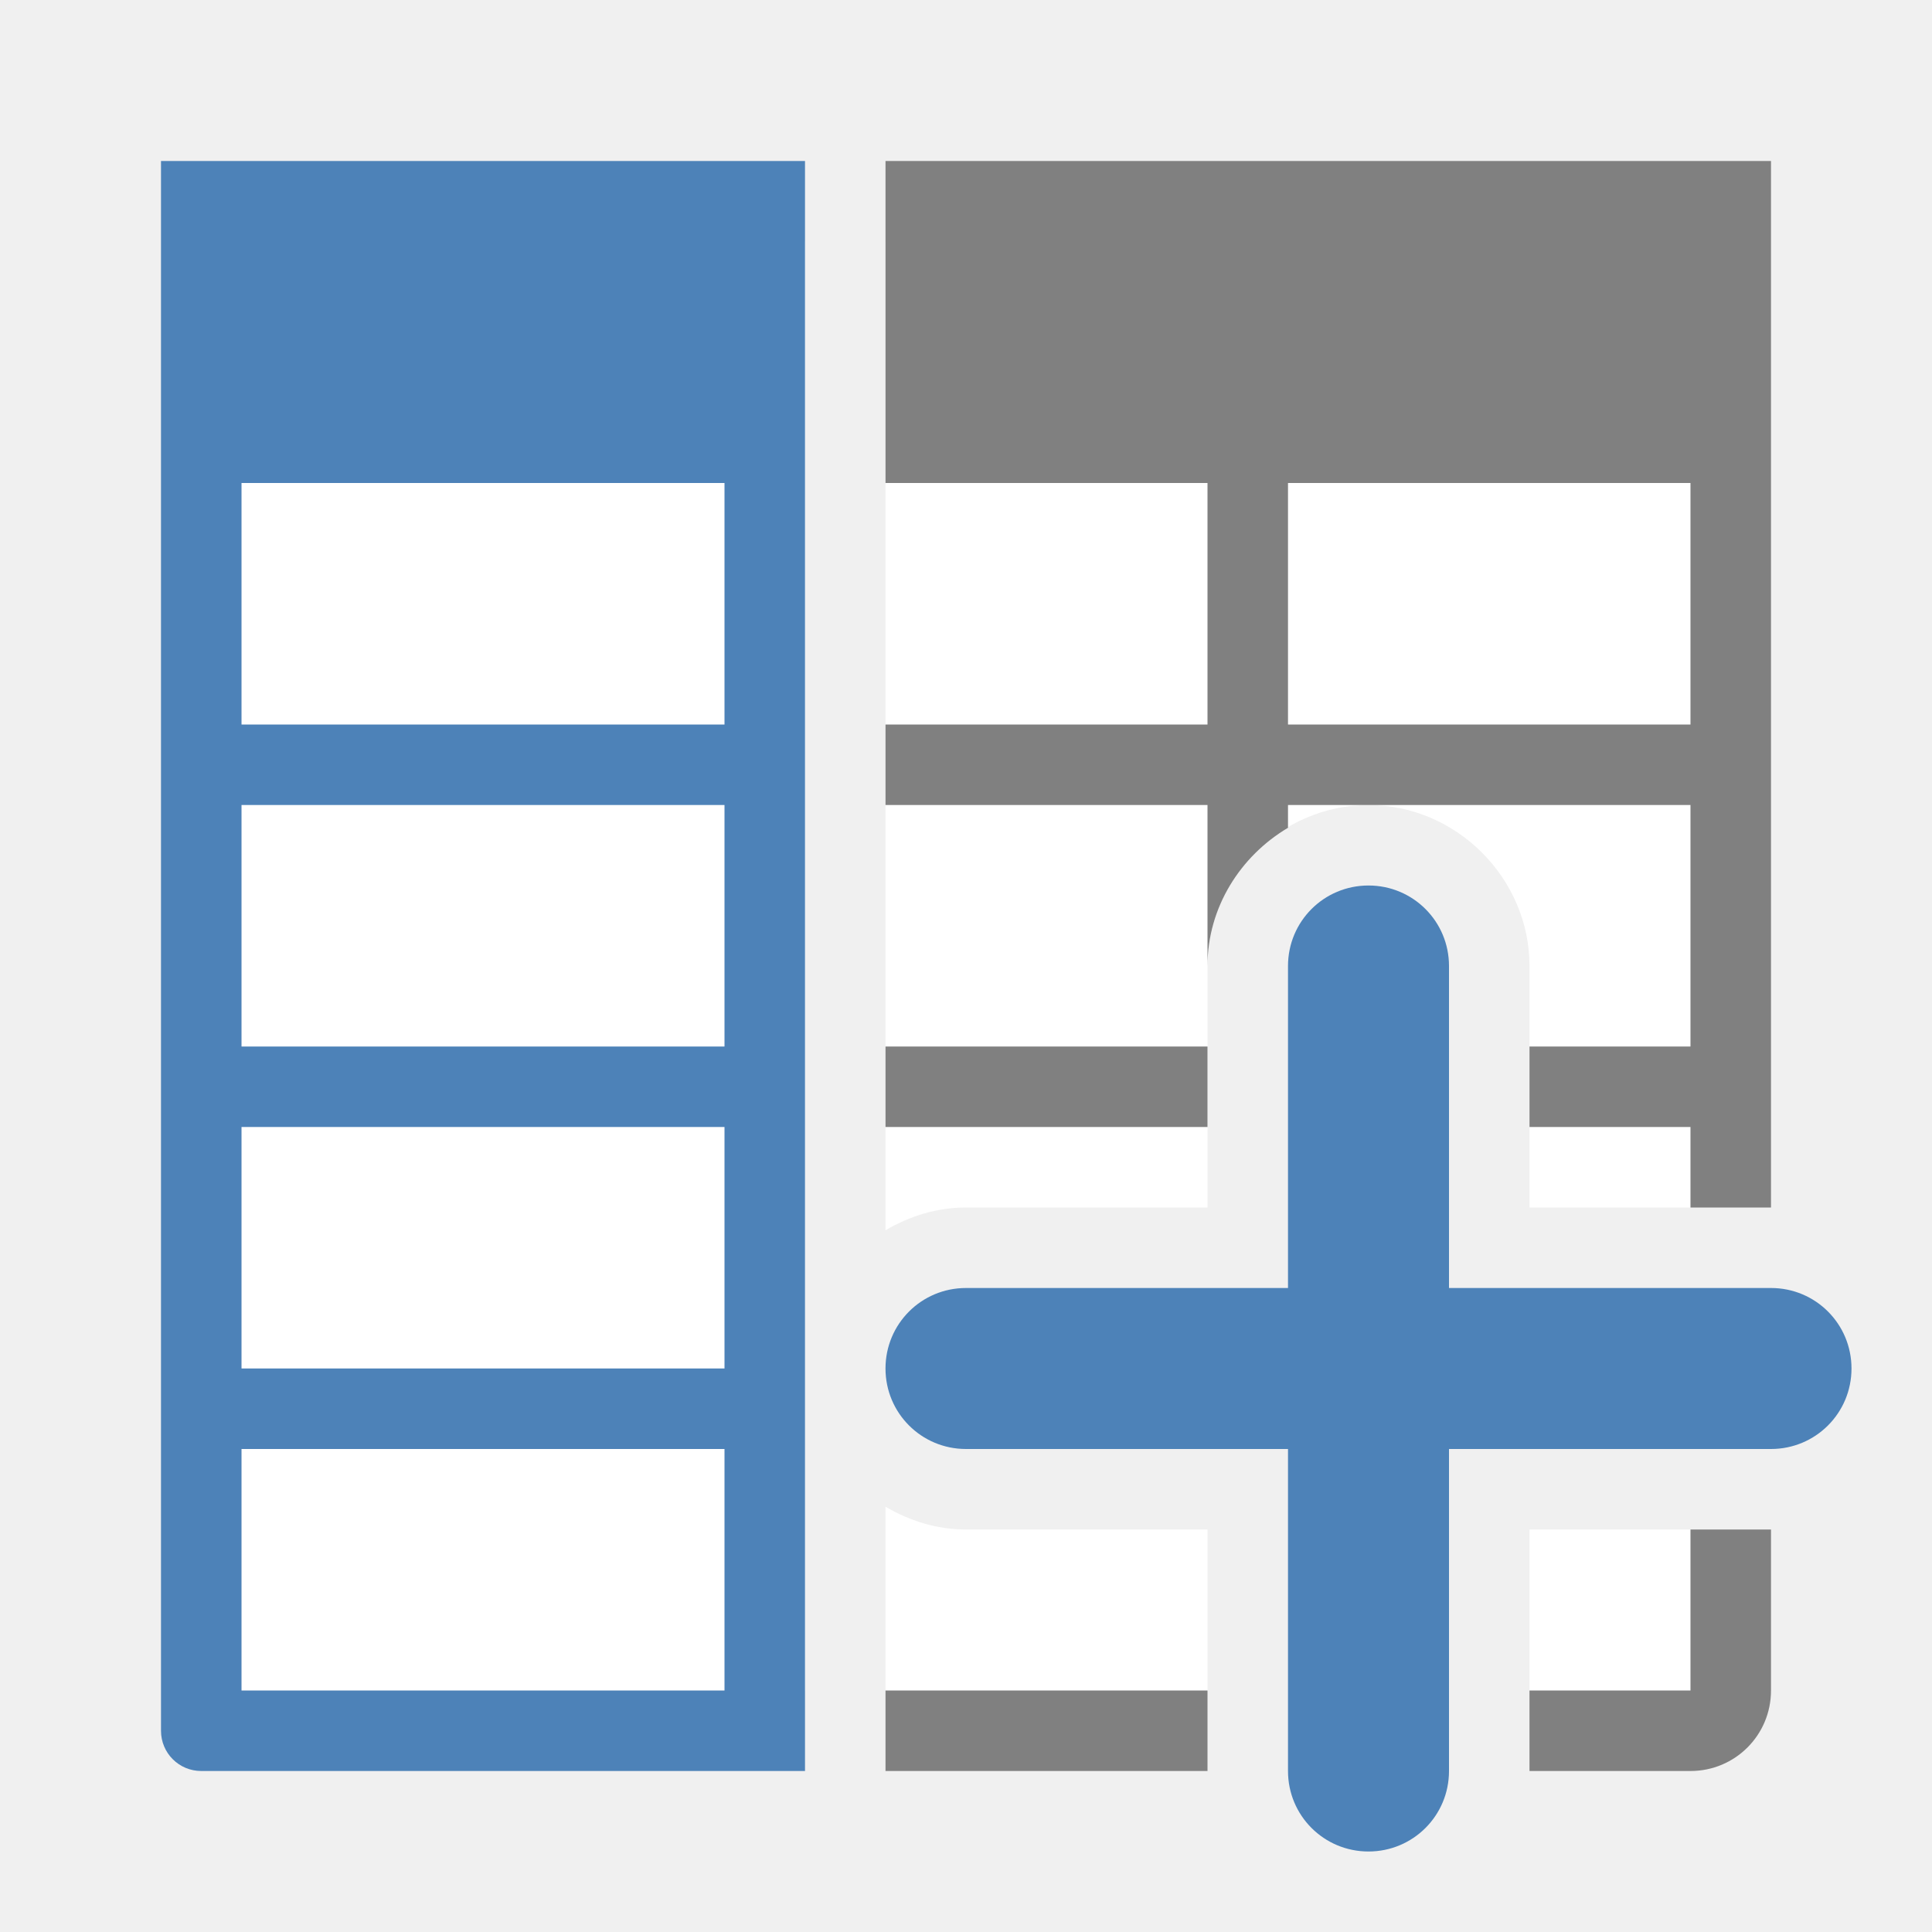
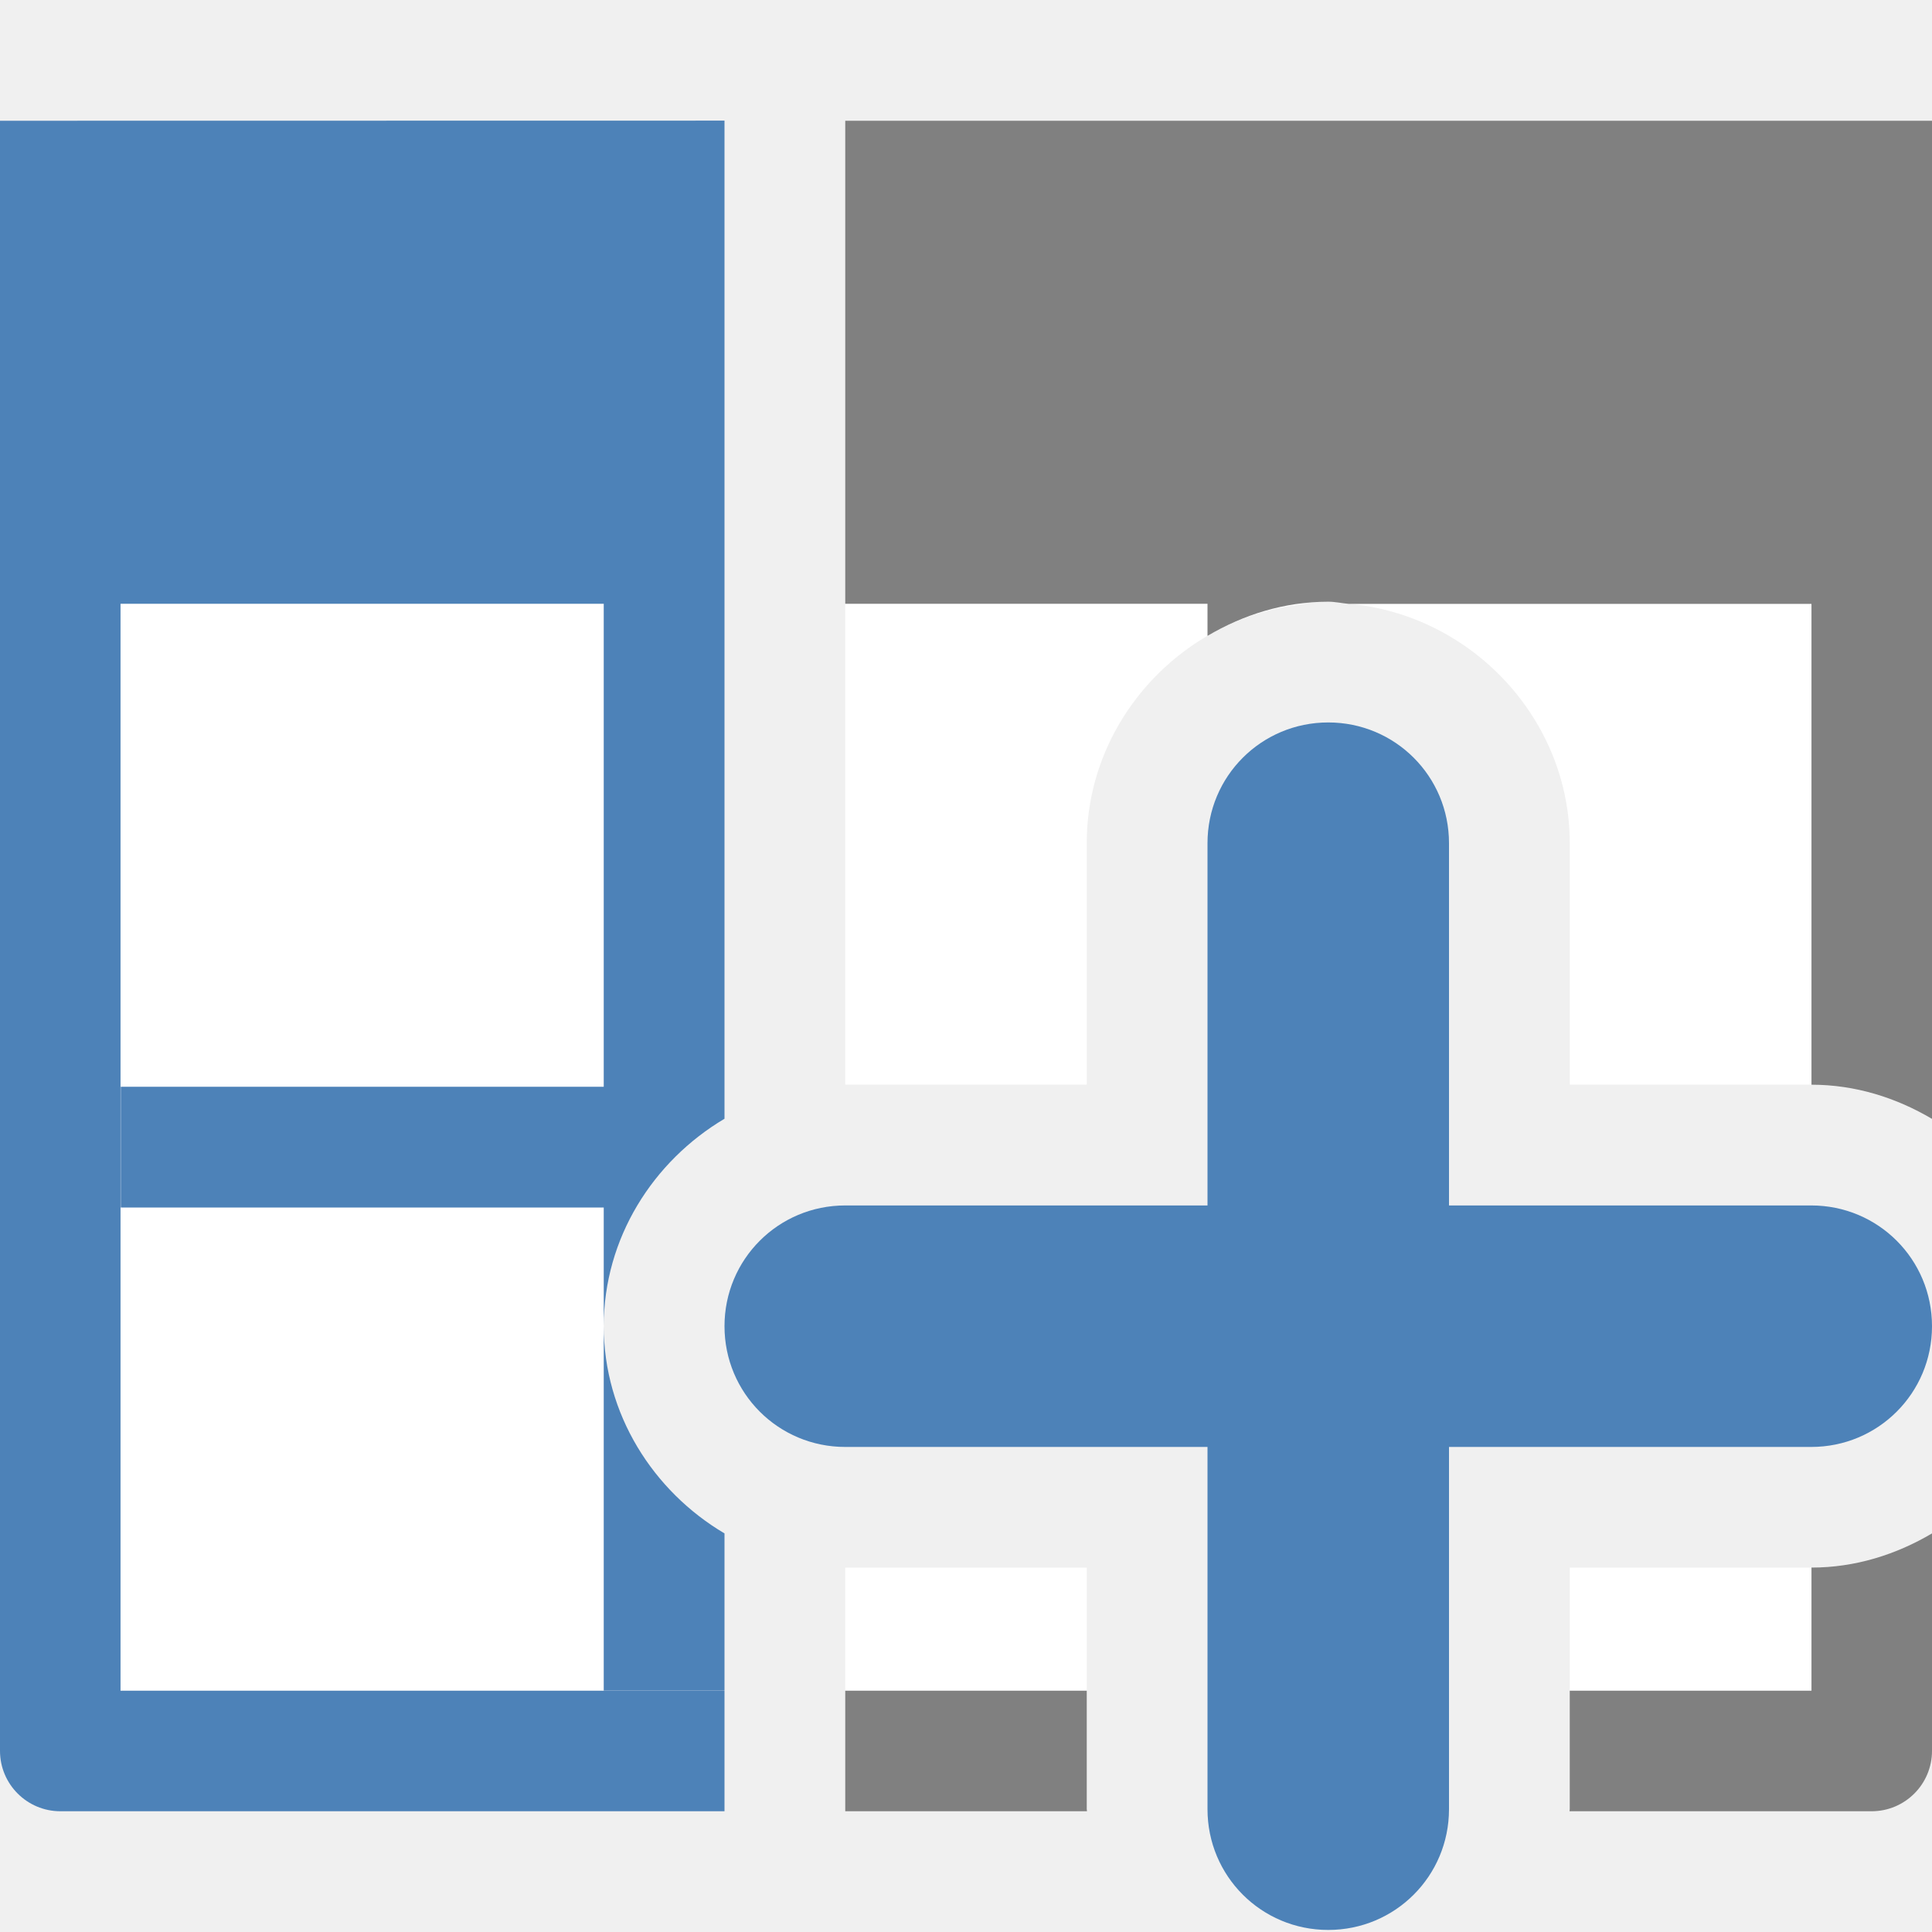
- <svg xmlns="http://www.w3.org/2000/svg" viewBox="0 0 24 24">
-   <path d="m21 3v12h-2v-3c0-1.091-.909-2-2-2s-2 .909-2 2v3h-3c-.364 0-.703.108-1 .283v-12.283zm-11 0v14 4h-7v-18zm1 15.717c.297.175.636.283 1 .283h3v2h-4zm10 .283v2h-2v-2z" fill="#fff" />
-   <path d="m11 2v4h4v3h-4v1h4v2c0-.727.408-1.366 1-1.717v-.283h5v3h-2v1h2v1h1v-5-1-3-3-1h-1-5zm5 4h5v3h-5zm-5 7v1h4v-1zm10 6v2h-2v1h2c.554 0 1-.446 1-1v-2zm-10 2v1h4v-1z" fill="#808080" />
-   <g fill="#4d82b8">
-     <path d="m2 2v18.5.5.5c0 .277.223.5.5.5h6.5.5.5v-.5-.5-19zm1 4h6v3h-6zm0 4h6v3h-6zm0 4h6v3h-6zm0 4h6v3h-6v-.5z" />
-     <path d="m17 11c.554 0 1 .446 1 1v4h4c.554 0 1 .446 1 1s-.446 1-1 1h-4v4c0 .554-.446 1-1 1s-1-.446-1-1v-4h-4c-.554 0-1-.446-1-1s.446-1 1-1h4v-4c0-.554.446-1 1-1z" />
+ <svg xmlns="http://www.w3.org/2000/svg" height="16" viewBox="0 0 16 16" width="16">
+   <g transform="matrix(-1 0 0 1 16 0)">
+     <path d="m15 5h-4v9h4z" fill="#fff" />
+     <path d="m9 5v3.982h-2v-2c0-1.033-.818-1.893-1.83-1.982zm-4.17 0c-1.012.09-1.83.95-1.83 1.982v2h-2v-3.982zm4.17 7.982v1.018h-2v-1.018zm-6 0v1.018h-2v-1.018z" fill="#fff" />
+     <path d="m9 1v4h-3v.266c-.297-.175-.636-.283-1-.283-.058 0-.113.013-.17.018h-3.832v3.982c-.363 0-.702.108-.998.283v-4.266-4zm-9 11.699c.296.175.635.283.998.283v1.02h2.002v.98c0 .006.002.012.002.018l-2.502-0c-.276 0-.5-.224-.5-.5zm9 1.303v.998h-2.002c0-.006.002-.012.002-.018v-.98h2z" fill="#808080" />
+     <g fill="#4d82b8">
+       <path d="m5 5.983c.554 0 1.0.446 1 1v3h3c.554 0 1 .446 1 1s-.446 1-1 1h-3v3c0 .554-.446 1-1 1s-1-.446-1-1v-3h-3c-.554 0-1-.446-1-1s .446-1 1-1h3v-3c0-.554.446-1 1-1z" />
+       <path d="m16 1v4 9.5c0.0.276-.224.5-.5.5h-5.5v-.998h5.002v-9.002h-4.002v4h4v1h-4v .982c0-.727-.408-1.366-1-1.717v-.266-4-4zm-5 9.982v3.018h-1v-1.301c.592-.35 1-.99 1-1.717z" />
+     </g>
  </g>
</svg>
